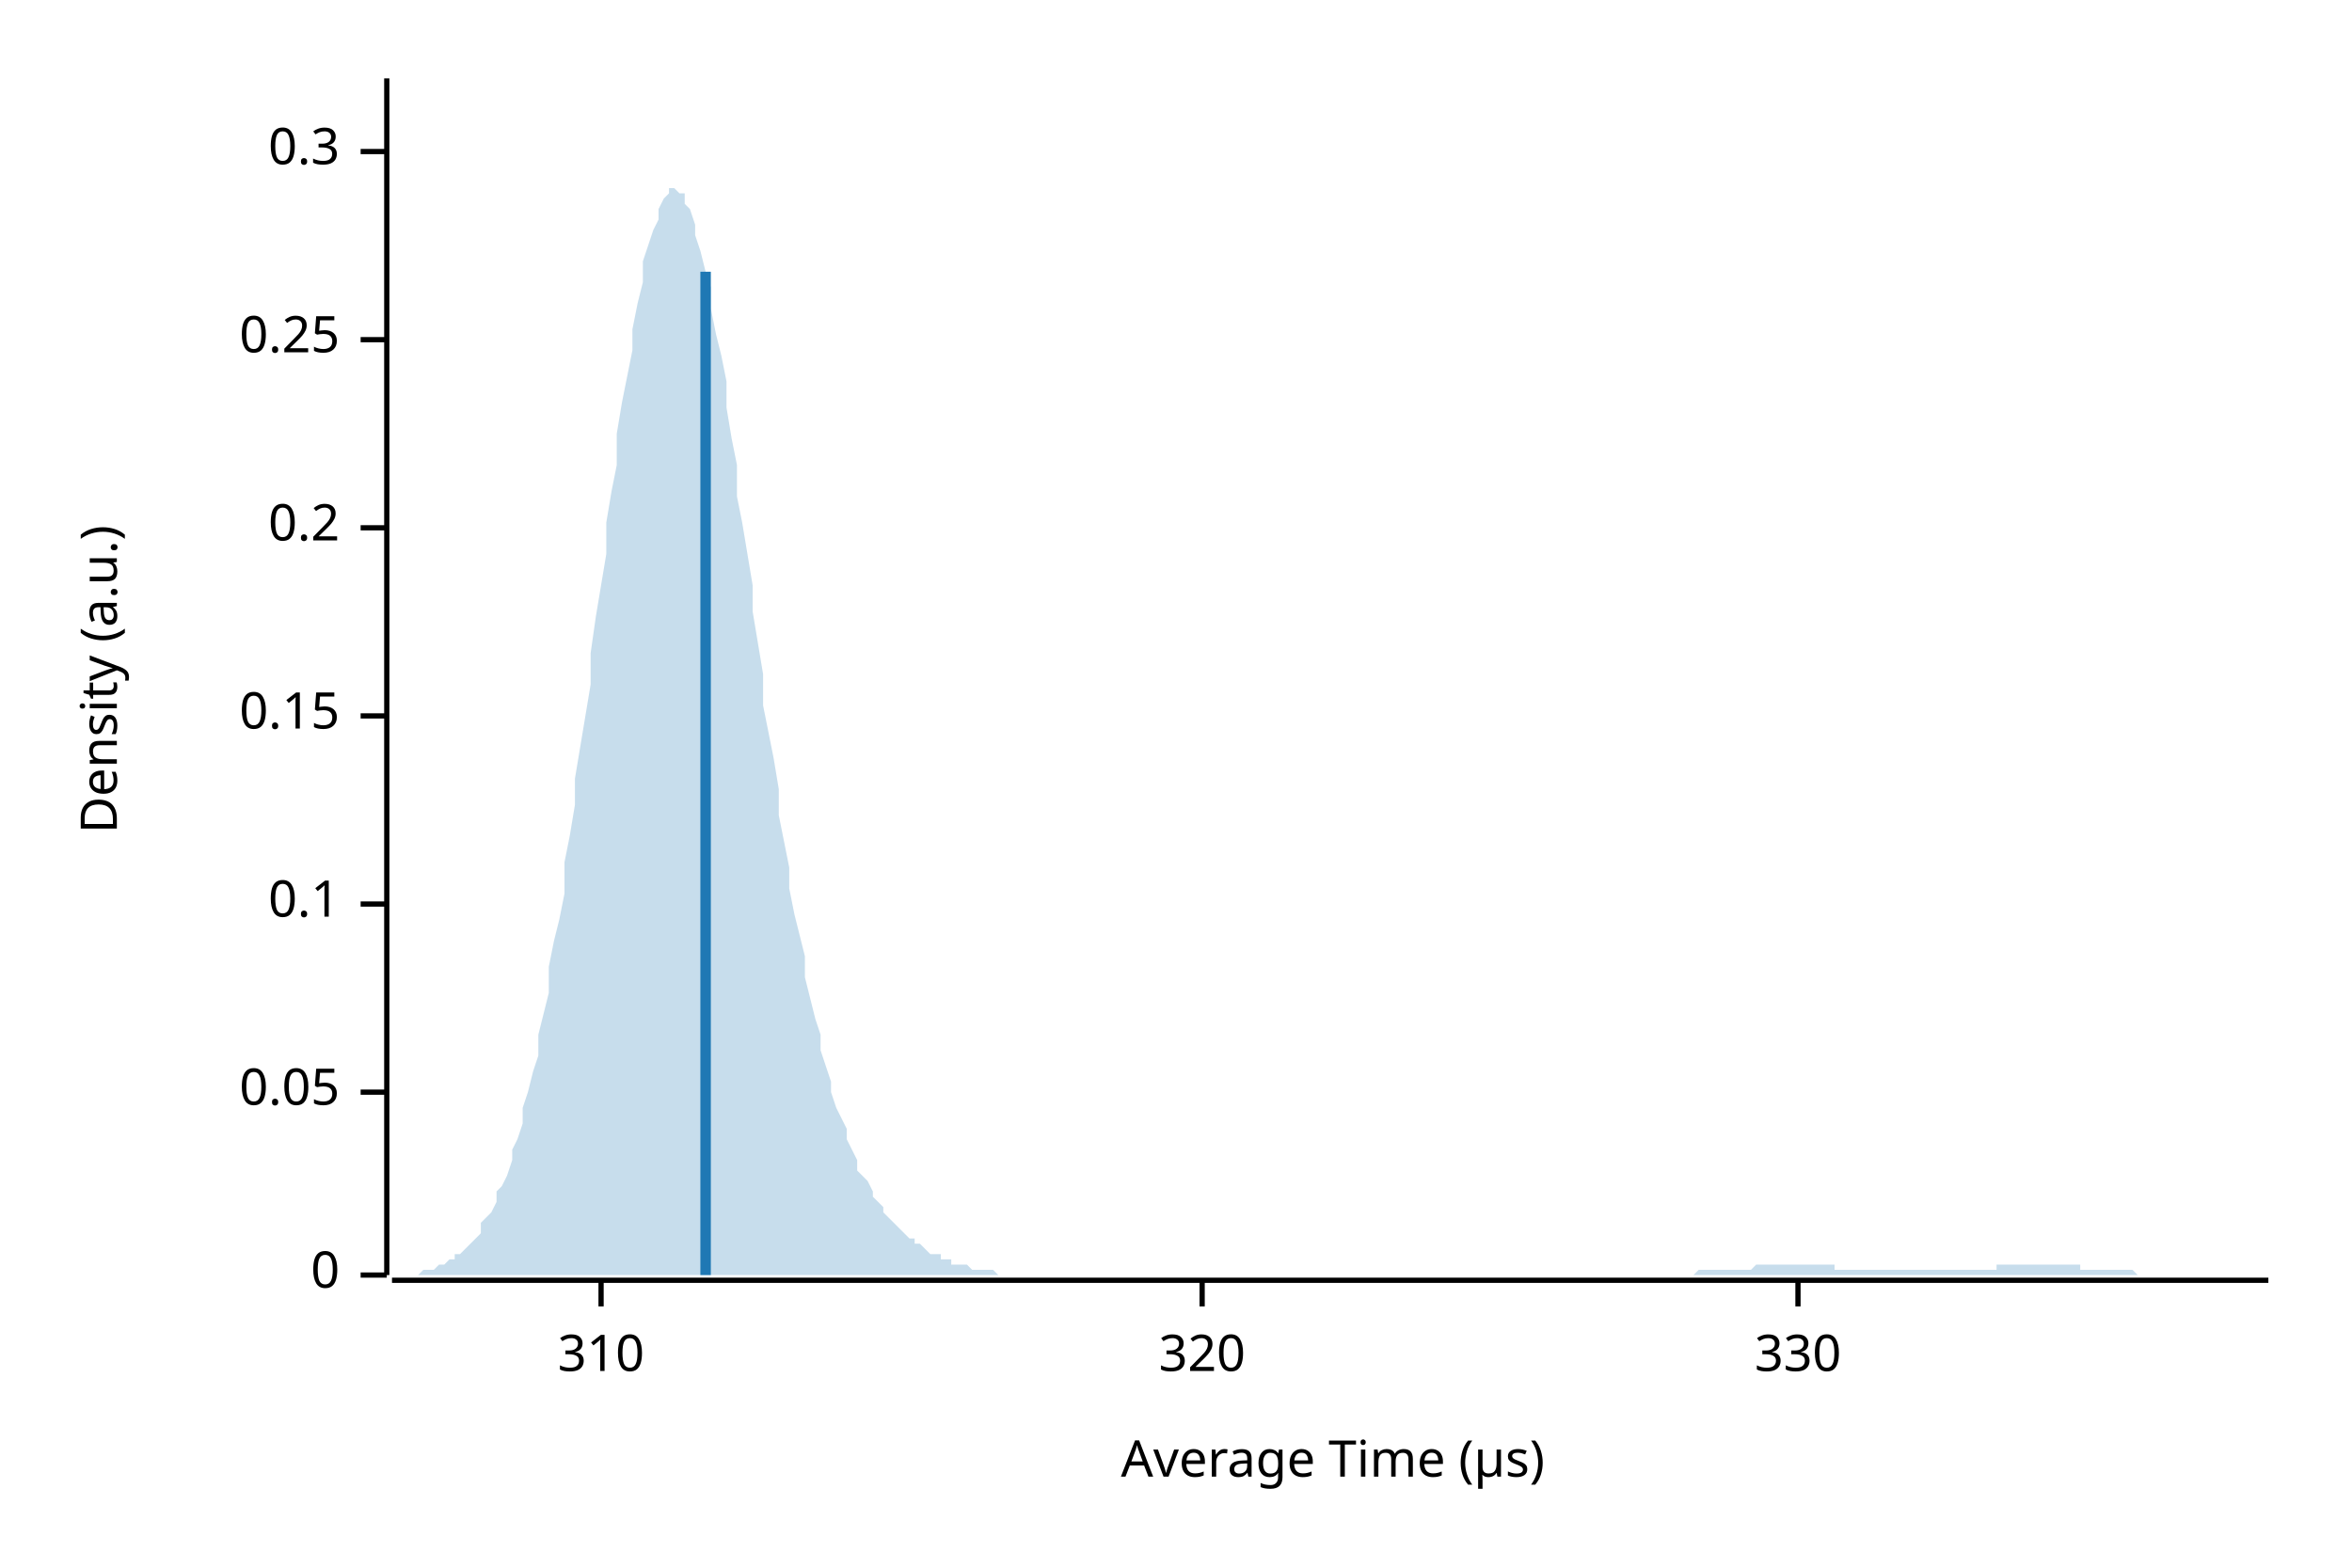
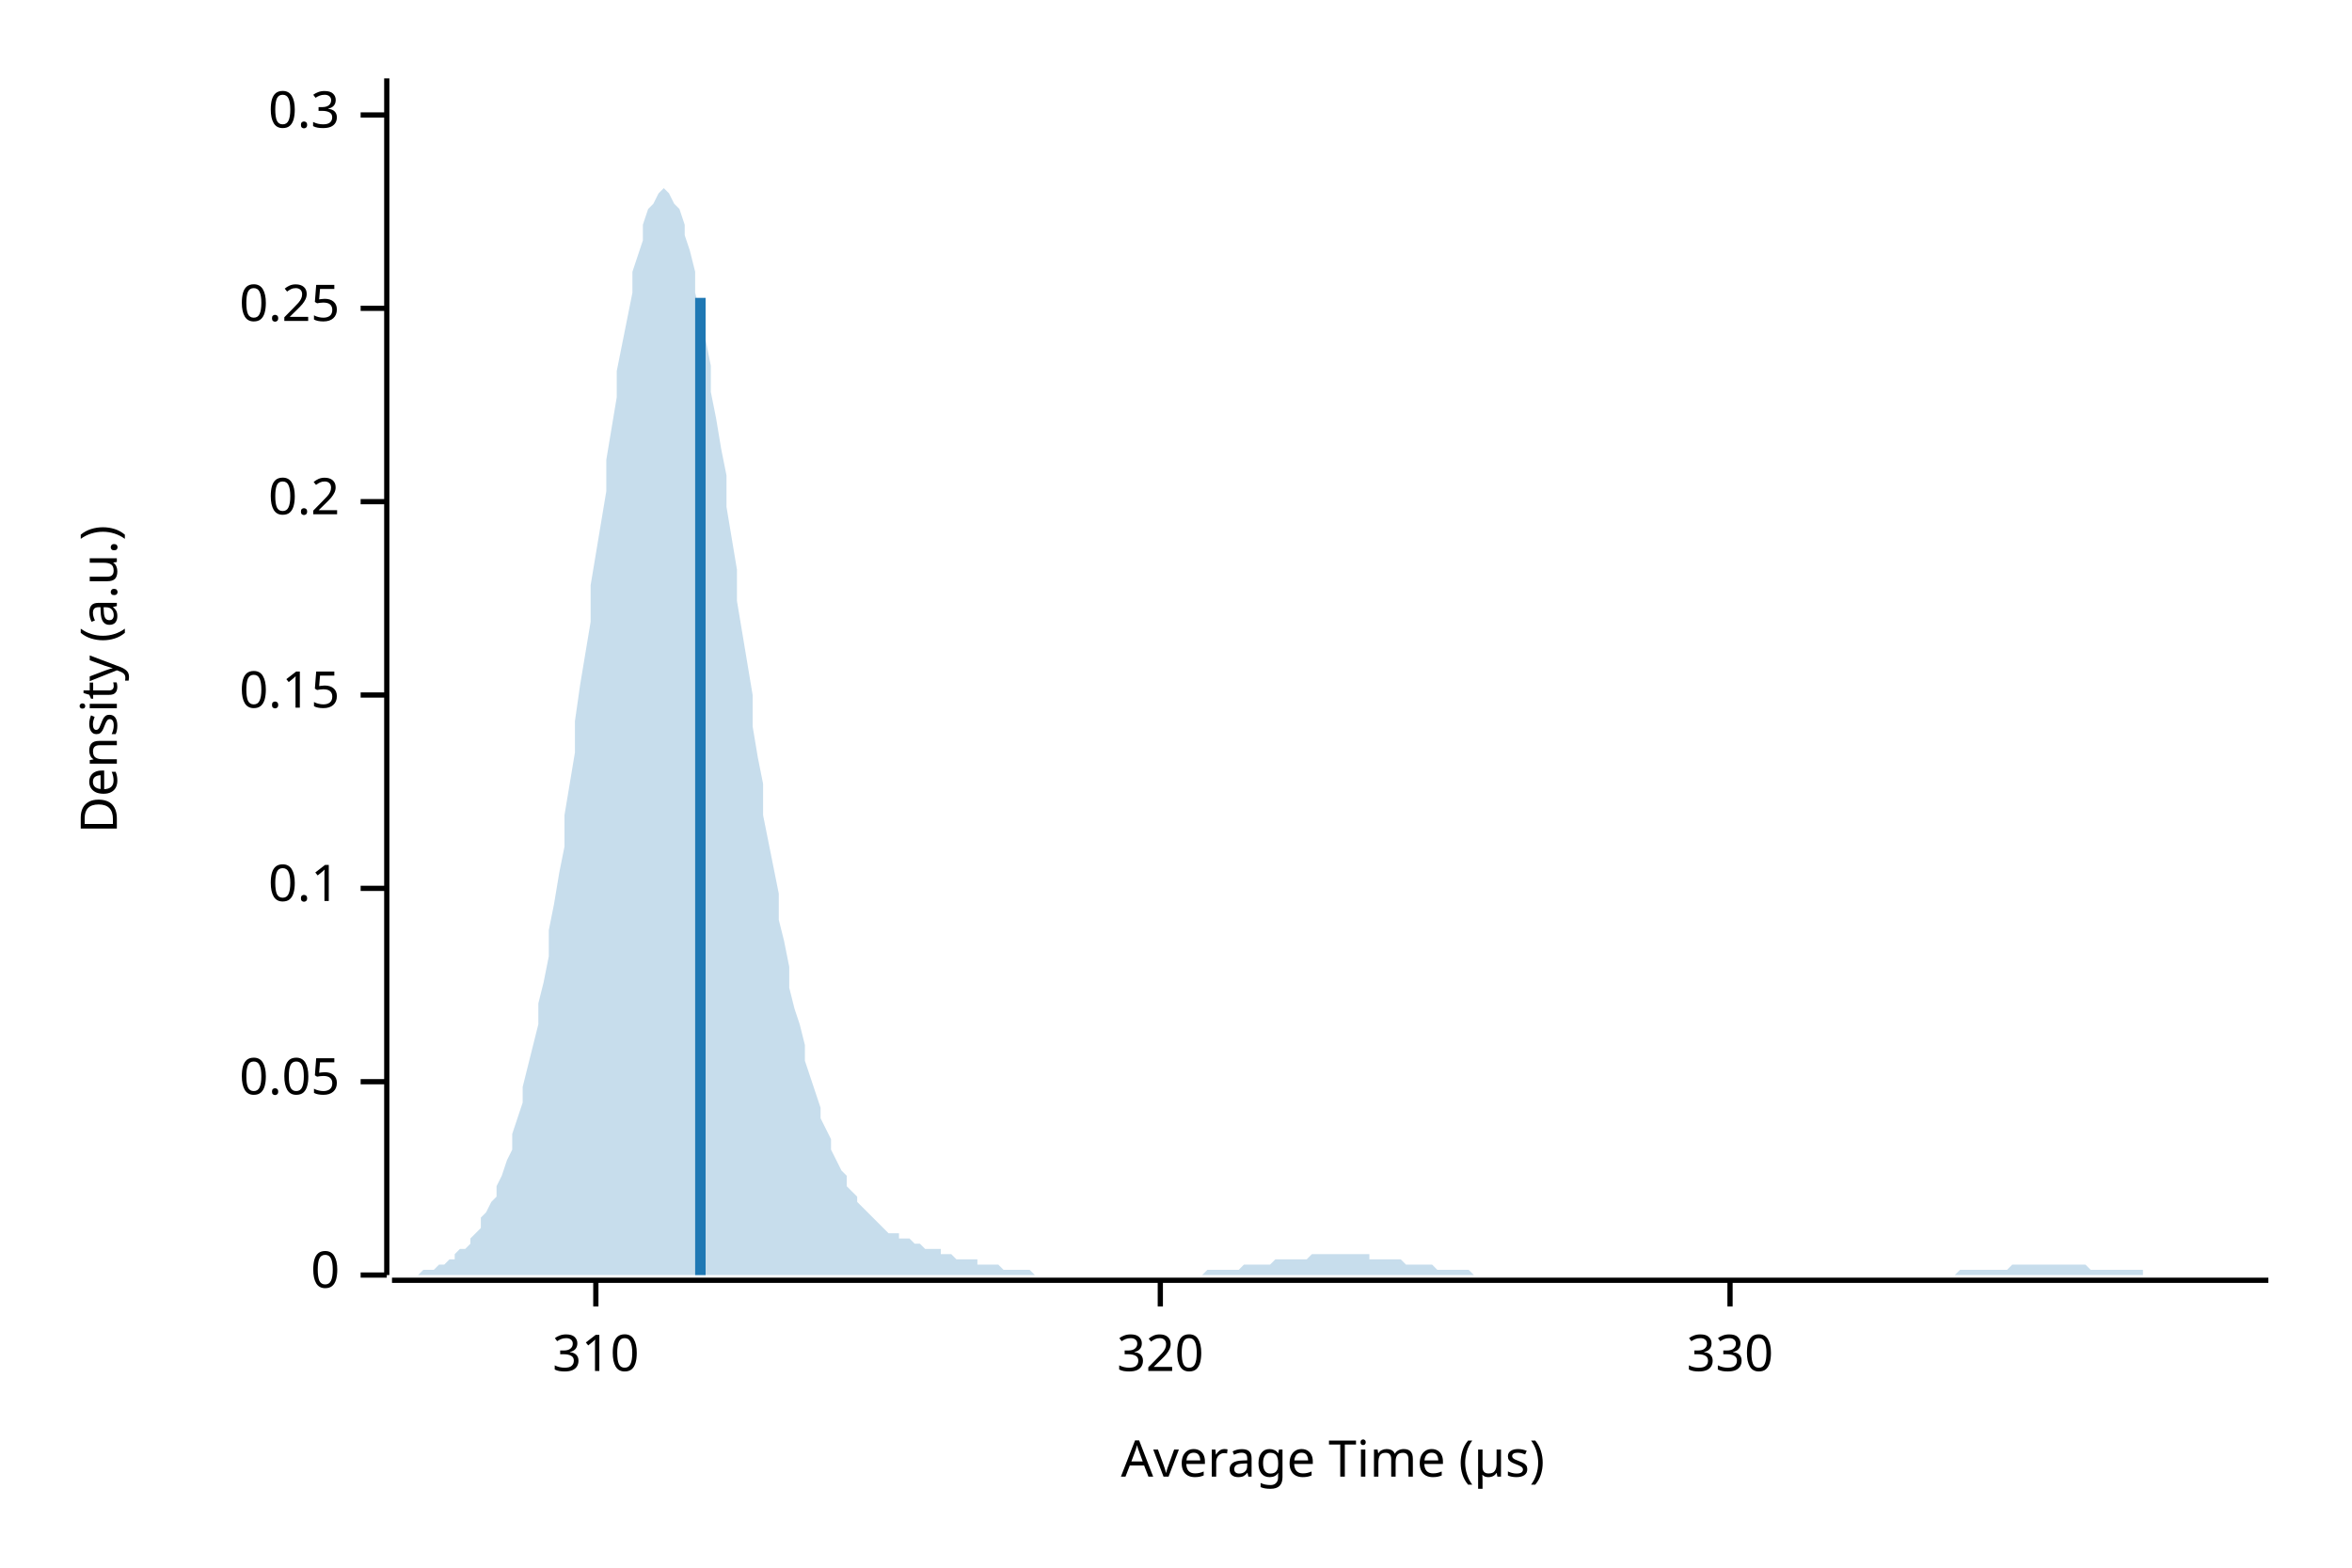
<svg xmlns="http://www.w3.org/2000/svg" width="450" height="300" viewBox="0 0 450 300">
  <text x="15" y="130" dy="0.76em" text-anchor="middle" font-family="sans-serif" font-size="9.677" opacity="1" fill="#000000" transform="rotate(270, 15, 130)">
Density (a.u.)
</text>
  <text x="255" y="285" dy="-0.5ex" text-anchor="middle" font-family="sans-serif" font-size="9.677" opacity="1" fill="#000000">
Average Time (µs)
</text>
  <polyline fill="none" opacity="1" stroke="#000000" stroke-width="1" points="74,15 74,244 " />
  <text x="65" y="244" dy="0.5ex" text-anchor="end" font-family="sans-serif" font-size="9.677" opacity="1" fill="#000000">
0
</text>
  <polyline fill="none" opacity="1" stroke="#000000" stroke-width="1" points="69,244 74,244 " />
-   <text x="65" y="209" dy="0.5ex" text-anchor="end" font-family="sans-serif" font-size="9.677" opacity="1" fill="#000000">
+   <text x="65" y="207" dy="0.5ex" text-anchor="end" font-family="sans-serif" font-size="9.677" opacity="1" fill="#000000">
0.05
</text>
-   <polyline fill="none" opacity="1" stroke="#000000" stroke-width="1" points="69,209 74,209 " />
-   <text x="65" y="173" dy="0.5ex" text-anchor="end" font-family="sans-serif" font-size="9.677" opacity="1" fill="#000000">
+   <polyline fill="none" opacity="1" stroke="#000000" stroke-width="1" points="69,207 74,207 " />
+   <text x="65" y="170" dy="0.5ex" text-anchor="end" font-family="sans-serif" font-size="9.677" opacity="1" fill="#000000">
0.1
</text>
-   <polyline fill="none" opacity="1" stroke="#000000" stroke-width="1" points="69,173 74,173 " />
-   <text x="65" y="137" dy="0.5ex" text-anchor="end" font-family="sans-serif" font-size="9.677" opacity="1" fill="#000000">
+   <polyline fill="none" opacity="1" stroke="#000000" stroke-width="1" points="69,170 74,170 " />
+   <text x="65" y="133" dy="0.5ex" text-anchor="end" font-family="sans-serif" font-size="9.677" opacity="1" fill="#000000">
0.15
</text>
-   <polyline fill="none" opacity="1" stroke="#000000" stroke-width="1" points="69,137 74,137 " />
-   <text x="65" y="101" dy="0.5ex" text-anchor="end" font-family="sans-serif" font-size="9.677" opacity="1" fill="#000000">
+   <polyline fill="none" opacity="1" stroke="#000000" stroke-width="1" points="69,133 74,133 " />
+   <text x="65" y="96" dy="0.5ex" text-anchor="end" font-family="sans-serif" font-size="9.677" opacity="1" fill="#000000">
0.2
</text>
-   <polyline fill="none" opacity="1" stroke="#000000" stroke-width="1" points="69,101 74,101 " />
-   <text x="65" y="65" dy="0.5ex" text-anchor="end" font-family="sans-serif" font-size="9.677" opacity="1" fill="#000000">
+   <polyline fill="none" opacity="1" stroke="#000000" stroke-width="1" points="69,96 74,96 " />
+   <text x="65" y="59" dy="0.5ex" text-anchor="end" font-family="sans-serif" font-size="9.677" opacity="1" fill="#000000">
0.25
</text>
-   <polyline fill="none" opacity="1" stroke="#000000" stroke-width="1" points="69,65 74,65 " />
-   <text x="65" y="29" dy="0.5ex" text-anchor="end" font-family="sans-serif" font-size="9.677" opacity="1" fill="#000000">
+   <polyline fill="none" opacity="1" stroke="#000000" stroke-width="1" points="69,59 74,59 " />
+   <text x="65" y="22" dy="0.5ex" text-anchor="end" font-family="sans-serif" font-size="9.677" opacity="1" fill="#000000">
0.3
</text>
-   <polyline fill="none" opacity="1" stroke="#000000" stroke-width="1" points="69,29 74,29 " />
+   <polyline fill="none" opacity="1" stroke="#000000" stroke-width="1" points="69,22 74,22 " />
  <polyline fill="none" opacity="1" stroke="#000000" stroke-width="1" points="75,245 434,245 " />
-   <text x="115" y="255" dy="0.76em" text-anchor="middle" font-family="sans-serif" font-size="9.677" opacity="1" fill="#000000">
+   <text x="114" y="255" dy="0.76em" text-anchor="middle" font-family="sans-serif" font-size="9.677" opacity="1" fill="#000000">
310
</text>
-   <polyline fill="none" opacity="1" stroke="#000000" stroke-width="1" points="115,245 115,250 " />
-   <text x="230" y="255" dy="0.76em" text-anchor="middle" font-family="sans-serif" font-size="9.677" opacity="1" fill="#000000">
+   <polyline fill="none" opacity="1" stroke="#000000" stroke-width="1" points="114,245 114,250 " />
+   <text x="222" y="255" dy="0.76em" text-anchor="middle" font-family="sans-serif" font-size="9.677" opacity="1" fill="#000000">
320
</text>
-   <polyline fill="none" opacity="1" stroke="#000000" stroke-width="1" points="230,245 230,250 " />
-   <text x="344" y="255" dy="0.76em" text-anchor="middle" font-family="sans-serif" font-size="9.677" opacity="1" fill="#000000">
+   <polyline fill="none" opacity="1" stroke="#000000" stroke-width="1" points="222,245 222,250 " />
+   <text x="331" y="255" dy="0.76em" text-anchor="middle" font-family="sans-serif" font-size="9.677" opacity="1" fill="#000000">
330
</text>
-   <polyline fill="none" opacity="1" stroke="#000000" stroke-width="1" points="344,245 344,250 " />
-   <polygon opacity="0.25" fill="#1F78B4" points="75,244 75,244 76,244 77,244 77,244 78,244 79,244 80,244 80,244 81,243 82,243 82,243 83,243 84,242 85,242 85,242 86,241 87,241 87,240 88,240 89,239 90,238 90,238 91,237 92,236 92,234 93,233 94,232 95,230 95,228 96,227 97,225 98,222 98,220 99,218 100,215 100,212 101,209 102,205 103,202 103,198 104,194 105,190 105,185 106,180 107,176 108,171 108,165 109,160 110,154 110,149 111,143 112,137 113,131 113,125 114,118 115,112 116,106 116,100 117,94 118,89 118,83 119,77 120,72 121,67 121,63 122,58 123,54 123,50 124,47 125,44 126,42 126,40 127,38 128,37 128,36 129,36 130,37 131,37 131,39 132,40 133,43 133,45 134,48 135,52 136,55 136,59 137,64 138,68 139,73 139,78 140,84 141,89 141,95 142,100 143,106 144,112 144,117 145,123 146,129 146,135 147,140 148,145 149,151 149,156 150,161 151,166 151,170 152,175 153,179 154,183 154,187 155,191 156,195 157,198 157,201 158,204 159,207 159,209 160,212 161,214 162,216 162,218 163,220 164,222 164,224 165,225 166,226 167,228 167,229 168,230 169,231 169,232 170,233 171,234 172,235 172,235 173,236 174,237 175,237 175,238 176,238 177,239 177,239 178,240 179,240 180,240 180,241 181,241 182,241 182,242 183,242 184,242 185,242 185,242 186,243 187,243 187,243 188,243 189,243 190,243 190,243 191,244 192,244 192,244 193,244 194,244 195,244 195,244 196,244 197,244 198,244 198,244 199,244 200,244 200,244 201,244 202,244 203,244 203,244 204,244 205,244 205,244 206,244 207,244 208,244 208,244 209,244 210,244 210,244 211,244 212,244 213,244 213,244 214,244 215,244 216,244 216,244 217,244 218,244 218,244 219,244 220,244 221,244 221,244 222,244 223,244 223,244 224,244 225,244 226,244 226,244 227,244 228,244 228,244 229,244 230,244 231,244 231,244 232,244 233,244 233,244 234,244 235,244 236,244 236,244 237,244 238,244 239,244 239,244 240,244 241,244 241,244 242,244 243,244 244,244 244,244 245,244 246,244 246,244 247,244 248,244 249,244 249,244 250,244 251,244 251,244 252,244 253,244 254,244 254,244 255,244 256,244 257,244 257,244 258,244 259,244 259,244 260,244 261,244 262,244 262,244 263,244 264,244 264,244 265,244 266,244 267,244 267,244 268,244 269,244 269,244 270,244 271,244 272,244 272,244 273,244 274,244 275,244 275,244 276,244 277,244 277,244 278,244 279,244 280,244 280,244 281,244 282,244 282,244 283,244 284,244 285,244 285,244 286,244 287,244 287,244 288,244 289,244 290,244 290,244 291,244 292,244 292,244 293,244 294,244 295,244 295,244 296,244 297,244 298,244 298,244 299,244 300,244 300,244 301,244 302,244 303,244 303,244 304,244 305,244 305,244 306,244 307,244 308,244 308,244 309,244 310,244 310,244 311,244 312,244 313,244 313,244 314,244 315,244 316,244 316,244 317,244 318,244 318,244 319,244 320,244 321,244 321,244 322,244 323,244 323,244 324,244 325,243 326,243 326,243 327,243 328,243 328,243 329,243 330,243 331,243 331,243 332,243 333,243 333,243 334,243 335,243 336,242 336,242 337,242 338,242 339,242 339,242 340,242 341,242 341,242 342,242 343,242 344,242 344,242 345,242 346,242 346,242 347,242 348,242 349,242 349,242 350,242 351,242 351,243 352,243 353,243 354,243 354,243 355,243 356,243 357,243 357,243 358,243 359,243 359,243 360,243 361,243 362,243 362,243 363,243 364,243 364,243 365,243 366,243 367,243 367,243 368,243 369,243 369,243 370,243 371,243 372,243 372,243 373,243 374,243 375,243 375,243 376,243 377,243 377,243 378,243 379,243 380,243 380,243 381,243 382,243 382,242 383,242 384,242 385,242 385,242 386,242 387,242 387,242 388,242 389,242 390,242 390,242 391,242 392,242 392,242 393,242 394,242 395,242 395,242 396,242 397,242 398,242 398,243 399,243 400,243 400,243 401,243 402,243 403,243 403,243 404,243 405,243 405,243 406,243 407,243 408,243 408,243 409,244 410,244 410,244 411,244 412,244 413,244 413,244 414,244 415,244 416,244 416,244 417,244 418,244 418,244 419,244 420,244 421,244 421,244 422,244 423,244 423,244 424,244 425,244 426,244 426,244 427,244 428,244 428,244 429,244 430,244 431,244 431,244 432,244 433,244 434,244 434,244 75,244 " />
-   <polyline fill="none" opacity="1" stroke="#1F78B4" stroke-width="2" points="135,244 135,52 " />
+   <polyline fill="none" opacity="1" stroke="#000000" stroke-width="1" points="331,245 331,250 " />
+   <polygon opacity="0.25" fill="#1F78B4" points="75,244 75,244 76,244 77,244 77,244 78,244 79,244 80,244 80,244 81,243 82,243 82,243 83,243 84,242 85,242 85,242 86,241 87,241 87,240 88,239 89,239 90,238 90,237 91,236 92,235 92,233 93,232 94,230 95,229 95,227 96,225 97,222 98,220 98,217 99,214 100,211 100,208 101,204 102,200 103,196 103,192 104,188 105,183 105,178 106,173 107,167 108,162 108,156 109,150 110,144 110,138 111,131 112,125 113,119 113,112 114,106 115,100 116,94 116,88 117,82 118,76 118,71 119,66 120,61 121,56 121,52 122,49 123,46 123,43 124,40 125,39 126,37 126,37 127,36 128,37 128,37 129,39 130,40 131,43 131,45 132,48 133,52 133,56 134,60 135,65 136,70 136,75 137,80 138,86 139,91 139,97 140,103 141,109 141,115 142,121 143,127 144,133 144,139 145,145 146,150 146,156 147,161 148,166 149,171 149,176 150,180 151,185 151,189 152,193 153,196 154,200 154,203 155,206 156,209 157,212 157,214 158,216 159,218 159,220 160,222 161,224 162,225 162,227 163,228 164,229 164,230 165,231 166,232 167,233 167,233 168,234 169,235 169,235 170,236 171,236 172,236 172,237 173,237 174,237 175,238 175,238 176,238 177,239 177,239 178,239 179,239 180,239 180,240 181,240 182,240 182,240 183,241 184,241 185,241 185,241 186,241 187,241 187,242 188,242 189,242 190,242 190,242 191,242 192,243 192,243 193,243 194,243 195,243 195,243 196,243 197,243 198,244 198,244 199,244 200,244 200,244 201,244 202,244 203,244 203,244 204,244 205,244 205,244 206,244 207,244 208,244 208,244 209,244 210,244 210,244 211,244 212,244 213,244 213,244 214,244 215,244 216,244 216,244 217,244 218,244 218,244 219,244 220,244 221,244 221,244 222,244 223,244 223,244 224,244 225,244 226,244 226,244 227,244 228,244 228,244 229,244 230,244 231,243 231,243 232,243 233,243 233,243 234,243 235,243 236,243 236,243 237,243 238,242 239,242 239,242 240,242 241,242 241,242 242,242 243,242 244,241 244,241 245,241 246,241 246,241 247,241 248,241 249,241 249,241 250,241 251,240 251,240 252,240 253,240 254,240 254,240 255,240 256,240 257,240 257,240 258,240 259,240 259,240 260,240 261,240 262,240 262,241 263,241 264,241 264,241 265,241 266,241 267,241 267,241 268,241 269,242 269,242 270,242 271,242 272,242 272,242 273,242 274,242 275,243 275,243 276,243 277,243 277,243 278,243 279,243 280,243 280,243 281,243 282,244 282,244 283,244 284,244 285,244 285,244 286,244 287,244 287,244 288,244 289,244 290,244 290,244 291,244 292,244 292,244 293,244 294,244 295,244 295,244 296,244 297,244 298,244 298,244 299,244 300,244 300,244 301,244 302,244 303,244 303,244 304,244 305,244 305,244 306,244 307,244 308,244 308,244 309,244 310,244 310,244 311,244 312,244 313,244 313,244 314,244 315,244 316,244 316,244 317,244 318,244 318,244 319,244 320,244 321,244 321,244 322,244 323,244 323,244 324,244 325,244 326,244 326,244 327,244 328,244 328,244 329,244 330,244 331,244 331,244 332,244 333,244 333,244 334,244 335,244 336,244 336,244 337,244 338,244 339,244 339,244 340,244 341,244 341,244 342,244 343,244 344,244 344,244 345,244 346,244 346,244 347,244 348,244 349,244 349,244 350,244 351,244 351,244 352,244 353,244 354,244 354,244 355,244 356,244 357,244 357,244 358,244 359,244 359,244 360,244 361,244 362,244 362,244 363,244 364,244 364,244 365,244 366,244 367,244 367,244 368,244 369,244 369,244 370,244 371,244 372,244 372,244 373,244 374,244 375,243 375,243 376,243 377,243 377,243 378,243 379,243 380,243 380,243 381,243 382,243 382,243 383,243 384,243 385,242 385,242 386,242 387,242 387,242 388,242 389,242 390,242 390,242 391,242 392,242 392,242 393,242 394,242 395,242 395,242 396,242 397,242 398,242 398,242 399,242 400,243 400,243 401,243 402,243 403,243 403,243 404,243 405,243 405,243 406,243 407,243 408,243 408,243 409,243 410,243 410,244 411,244 412,244 413,244 413,244 414,244 415,244 416,244 416,244 417,244 418,244 418,244 419,244 420,244 421,244 421,244 422,244 423,244 423,244 424,244 425,244 426,244 426,244 427,244 428,244 428,244 429,244 430,244 431,244 431,244 432,244 433,244 434,244 434,244 75,244 " />
+   <polyline fill="none" opacity="1" stroke="#1F78B4" stroke-width="2" points="134,244 134,57 " />
</svg>
